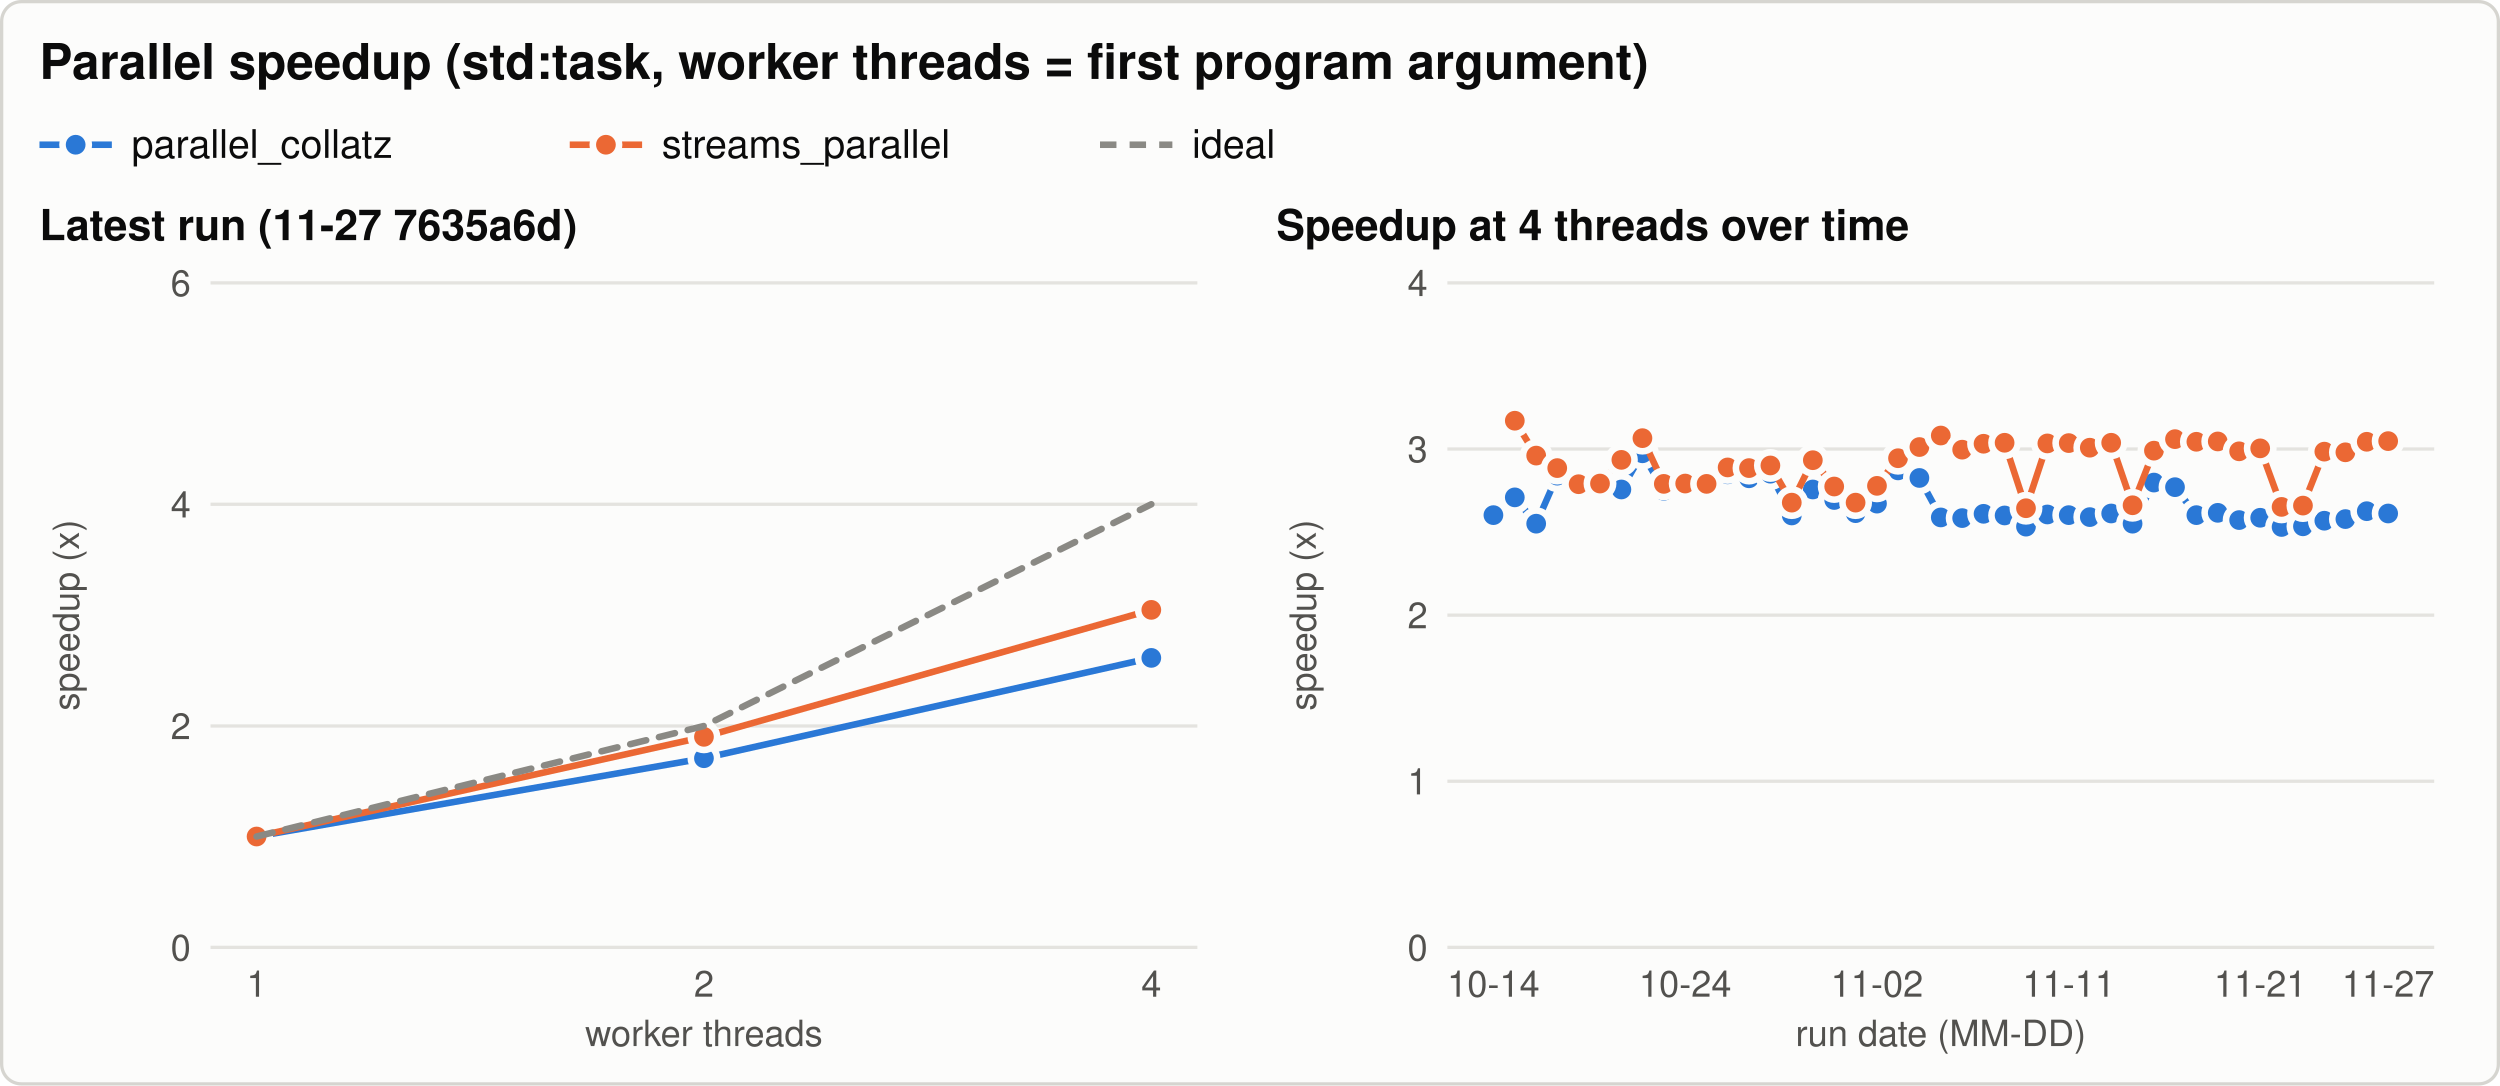
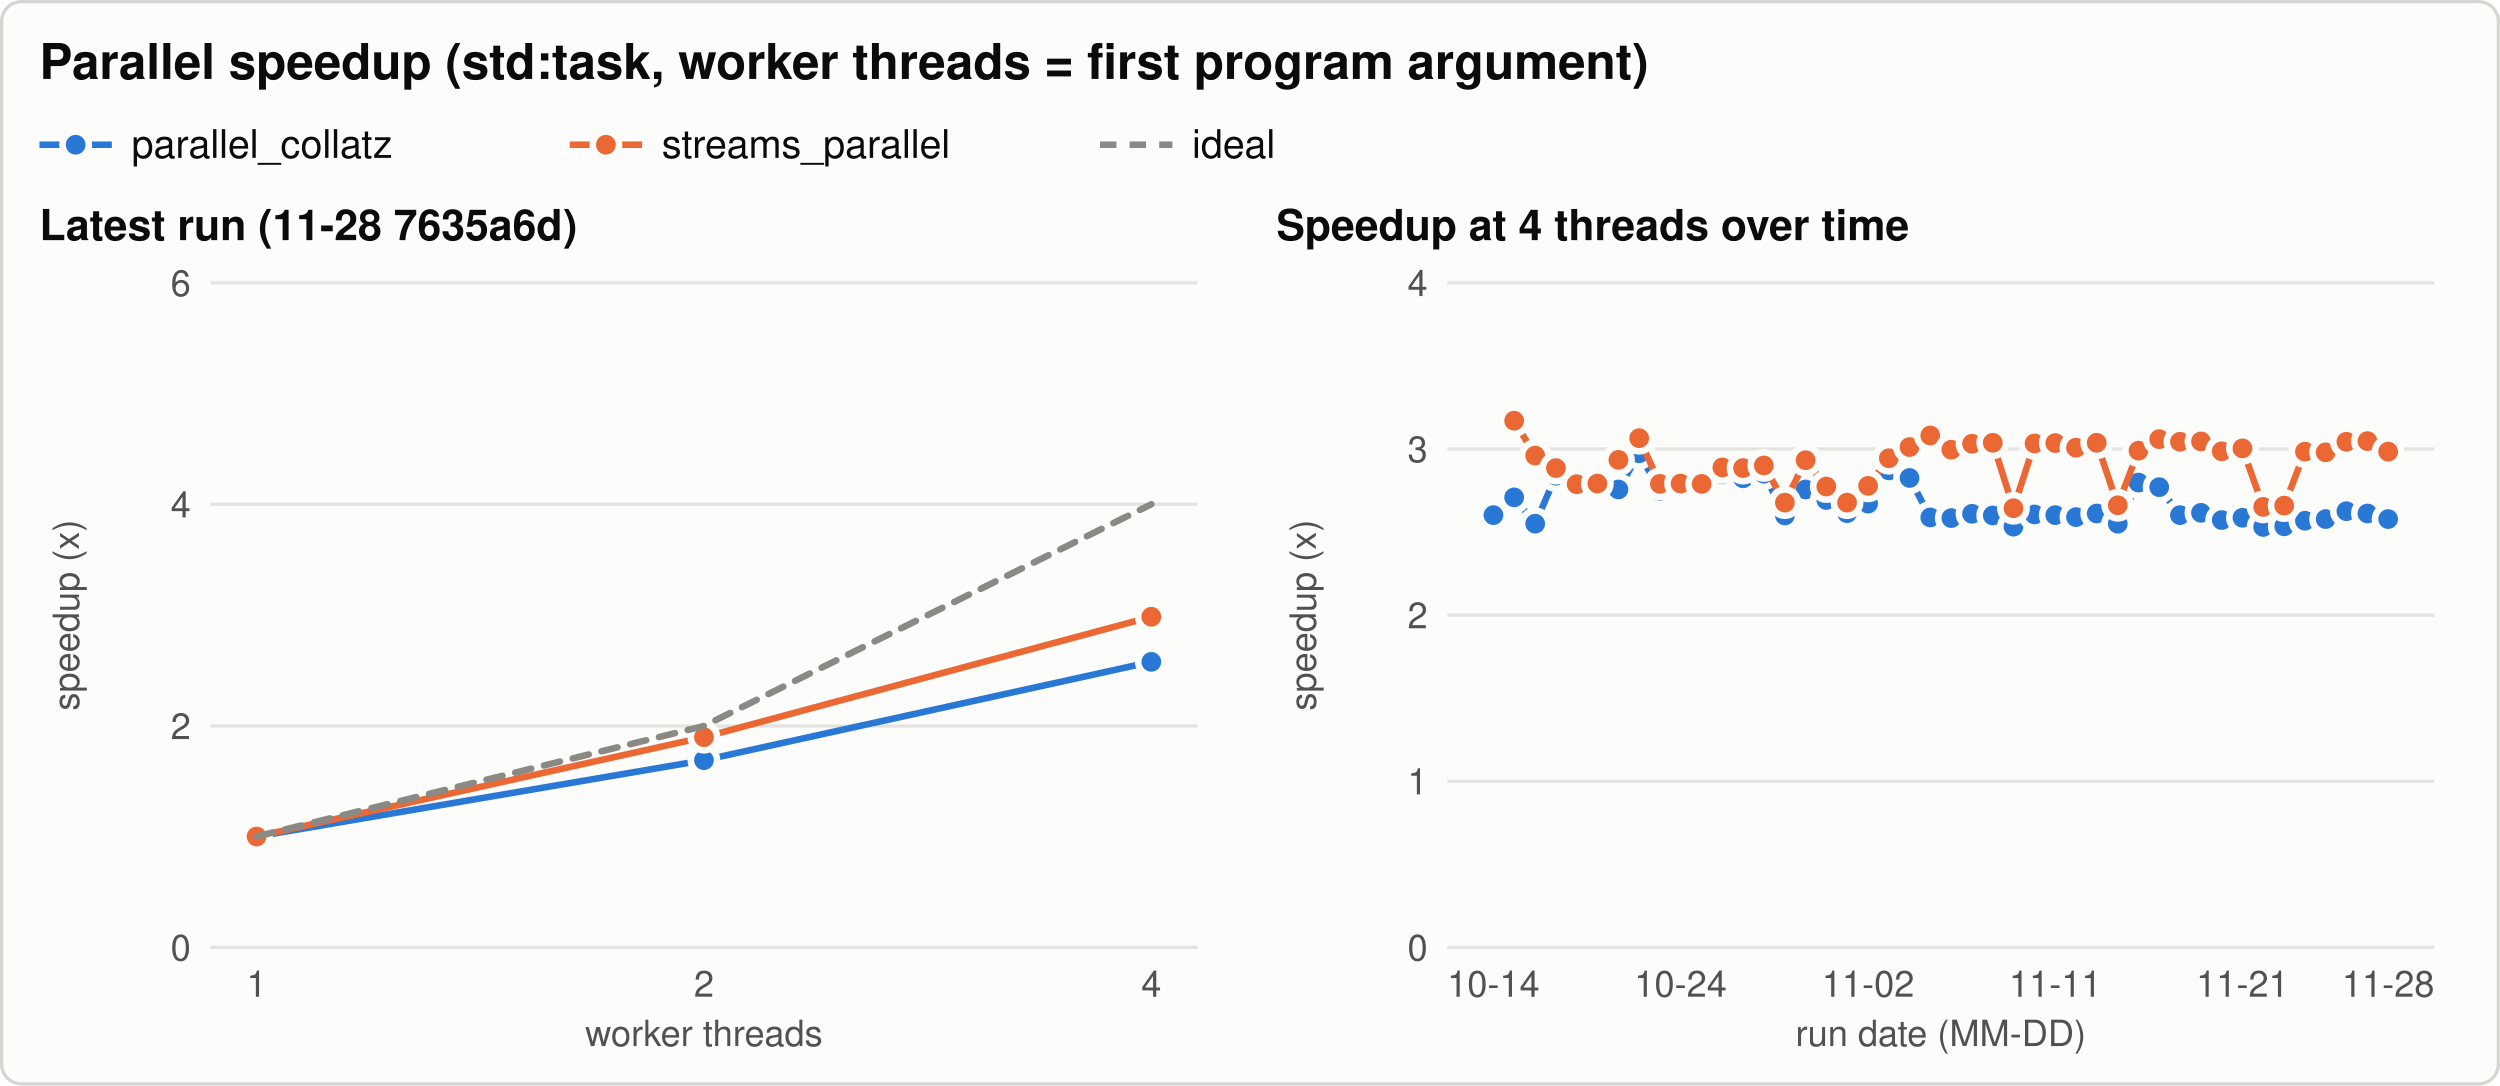
<svg xmlns="http://www.w3.org/2000/svg" width="760" height="330" viewBox="0 0 760 330" role="img" aria-labelledby="title desc">
  <style>svg{color-scheme:light}.bg{fill:#fcfcfb;stroke:#d6d5d0}.t{fill:#0b0b0b}.t2{fill:#52514e}.grid{stroke:#e4e3df}.ref{stroke:#8a8984}.s1{stroke:#2a78d6;fill:#2a78d6}.s2{stroke:#eb6834;fill:#eb6834}.s3{stroke:#1baf7a;fill:#1baf7a}.ring{stroke:#fcfcfb} text{font-family:-apple-system, 'Segoe UI', Helvetica, Arial, sans-serif}@media (prefers-color-scheme: dark){svg{color-scheme:dark}.bg{fill:#1a1a19;stroke:#3a3a37}.t{fill:#f0efec}.t2{fill:#c3c2b7}.grid{stroke:#2f2f2c}.ref{stroke:#8a8984}.s1{stroke:#3987e5;fill:#3987e5}.s2{stroke:#d95926;fill:#d95926}.s3{stroke:#199e70;fill:#199e70}.ring{stroke:#1a1a19}}</style>
  <rect class="bg" x="0.5" y="0.5" width="759" height="329" rx="6" stroke-width="1" />
  <text class="t" x="12.0" y="24.0" font-size="15" text-anchor="start" font-weight="600">Parallel speedup (std:task, worker threads = first program argument)</text>
  <line class="s1" x1="12.0" y1="44.0" x2="34.0" y2="44.0" stroke-width="2" />
  <circle class="s1 ring" cx="23.0" cy="44.0" r="4" stroke-width="2" />
  <text class="t" x="40.0" y="48.0" font-size="12" text-anchor="start" font-weight="normal">parallel_collatz</text>
  <line class="s2" x1="173.2" y1="44.0" x2="195.2" y2="44.0" stroke-width="2" />
  <circle class="s2 ring" cx="184.2" cy="44.0" r="4" stroke-width="2" />
  <text class="t" x="201.2" y="48.0" font-size="12" text-anchor="start" font-weight="normal">streams_parallel</text>
  <line class="ref" x1="334.4" y1="44.0" x2="356.4" y2="44.0" stroke-width="2" stroke-dasharray="5 4" />
  <text class="t" x="362.4" y="48.0" font-size="12" text-anchor="start" font-weight="normal">ideal</text>
-   <text class="t" x="12.0" y="73.0" font-size="13" text-anchor="start" font-weight="600">Latest run (11-27 7635a6d)</text>
+   <text class="t" x="12.0" y="73.0" font-size="13" text-anchor="start" font-weight="600">Latest run (11-28 7635a6d)</text>
  <line class="grid" x1="64.0" y1="288.0" x2="364.0" y2="288.0" stroke-width="1" />
  <text class="t2" x="58.0" y="292.0" font-size="11" text-anchor="end" font-weight="normal">0</text>
  <line class="grid" x1="64.0" y1="220.7" x2="364.0" y2="220.7" stroke-width="1" />
  <text class="t2" x="58.0" y="224.7" font-size="11" text-anchor="end" font-weight="normal">2</text>
  <line class="grid" x1="64.0" y1="153.3" x2="364.0" y2="153.3" stroke-width="1" />
  <text class="t2" x="58.0" y="157.3" font-size="11" text-anchor="end" font-weight="normal">4</text>
  <line class="grid" x1="64.0" y1="86.0" x2="364.0" y2="86.0" stroke-width="1" />
  <text class="t2" x="58.0" y="90.0" font-size="11" text-anchor="end" font-weight="normal">6</text>
  <text class="t2" x="24.0" y="187.0" font-size="11" text-anchor="middle" font-weight="normal" transform="rotate(-90 24.0 187.0)">speedup (x)</text>
  <text class="t2" x="78.0" y="303.0" font-size="11" text-anchor="middle" font-weight="normal">1</text>
  <text class="t2" x="214.0" y="303.0" font-size="11" text-anchor="middle" font-weight="normal">2</text>
  <text class="t2" x="350.0" y="303.0" font-size="11" text-anchor="middle" font-weight="normal">4</text>
  <text class="t2" x="214.0" y="318.0" font-size="11" text-anchor="middle" font-weight="normal">worker threads</text>
-   <path class="s1" d="M78.0,254.3 L214.0,230.5 L350.0,200.0" style="fill:none" stroke-width="2" stroke-linejoin="round" stroke-linecap="round" />
+   <path class="s1" d="M78.0,254.3 L214.0,231.1 L350.0,201.2" style="fill:none" stroke-width="2" stroke-linejoin="round" stroke-linecap="round" />
  <circle class="s1 ring" cx="78.0" cy="254.3" r="4" stroke-width="2" />
-   <circle class="s1 ring" cx="214.0" cy="230.5" r="4" stroke-width="2" />
-   <circle class="s1 ring" cx="350.0" cy="200.0" r="4" stroke-width="2" />
-   <path class="s2" d="M78.0,254.3 L214.0,224.0 L350.0,185.4" style="fill:none" stroke-width="2" stroke-linejoin="round" stroke-linecap="round" />
+   <circle class="s1 ring" cx="214.0" cy="231.1" r="4" stroke-width="2" />
+   <circle class="s1 ring" cx="350.0" cy="201.2" r="4" stroke-width="2" />
+   <path class="s2" d="M78.0,254.3 L214.0,224.1 L350.0,187.5" style="fill:none" stroke-width="2" stroke-linejoin="round" stroke-linecap="round" />
  <circle class="s2 ring" cx="78.0" cy="254.3" r="4" stroke-width="2" />
-   <circle class="s2 ring" cx="214.0" cy="224.0" r="4" stroke-width="2" />
-   <circle class="s2 ring" cx="350.0" cy="185.4" r="4" stroke-width="2" />
+   <circle class="s2 ring" cx="214.0" cy="224.1" r="4" stroke-width="2" />
+   <circle class="s2 ring" cx="350.0" cy="187.5" r="4" stroke-width="2" />
  <path class="ref" d="M78.0,254.3 L214.0,220.7 L350.0,153.3" style="fill:none" stroke-width="2" stroke-linejoin="round" stroke-linecap="round" stroke-dasharray="5 4" />
  <text class="t" x="388.0" y="73.0" font-size="13" text-anchor="start" font-weight="600">Speedup at 4 threads over time</text>
  <line class="grid" x1="440.0" y1="288.0" x2="740.0" y2="288.0" stroke-width="1" />
  <text class="t2" x="434.0" y="292.0" font-size="11" text-anchor="end" font-weight="normal">0</text>
  <line class="grid" x1="440.0" y1="237.5" x2="740.0" y2="237.5" stroke-width="1" />
  <text class="t2" x="434.0" y="241.5" font-size="11" text-anchor="end" font-weight="normal">1</text>
  <line class="grid" x1="440.0" y1="187.0" x2="740.0" y2="187.0" stroke-width="1" />
  <text class="t2" x="434.0" y="191.0" font-size="11" text-anchor="end" font-weight="normal">2</text>
  <line class="grid" x1="440.0" y1="136.5" x2="740.0" y2="136.5" stroke-width="1" />
  <text class="t2" x="434.0" y="140.5" font-size="11" text-anchor="end" font-weight="normal">3</text>
  <line class="grid" x1="440.0" y1="86.0" x2="740.0" y2="86.0" stroke-width="1" />
  <text class="t2" x="434.0" y="90.0" font-size="11" text-anchor="end" font-weight="normal">4</text>
  <text class="t2" x="400.0" y="187.0" font-size="11" text-anchor="middle" font-weight="normal" transform="rotate(-90 400.0 187.0)">speedup (x)</text>
  <text class="t2" x="454.0" y="303.0" font-size="11" text-anchor="middle" font-weight="normal">10-14</text>
-   <text class="t2" x="512.3" y="303.0" font-size="11" text-anchor="middle" font-weight="normal">10-24</text>
-   <text class="t2" x="570.6" y="303.0" font-size="11" text-anchor="middle" font-weight="normal">11-02</text>
-   <text class="t2" x="628.9" y="303.0" font-size="11" text-anchor="middle" font-weight="normal">11-11</text>
-   <text class="t2" x="687.1" y="303.0" font-size="11" text-anchor="middle" font-weight="normal">11-21</text>
-   <text class="t2" x="726.0" y="303.0" font-size="11" text-anchor="middle" font-weight="normal">11-27</text>
+   <text class="t2" x="510.9" y="303.0" font-size="11" text-anchor="middle" font-weight="normal">10-24</text>
+   <text class="t2" x="567.9" y="303.0" font-size="11" text-anchor="middle" font-weight="normal">11-02</text>
+   <text class="t2" x="624.8" y="303.0" font-size="11" text-anchor="middle" font-weight="normal">11-11</text>
+   <text class="t2" x="681.7" y="303.0" font-size="11" text-anchor="middle" font-weight="normal">11-21</text>
+   <text class="t2" x="726.0" y="303.0" font-size="11" text-anchor="middle" font-weight="normal">11-28</text>
  <text class="t2" x="590.0" y="318.0" font-size="11" text-anchor="middle" font-weight="normal">run date (MM-DD)</text>
-   <path class="s1" d="M454.0,156.6 L460.5,151.2 L467.0,159.2 L473.4,144.6 L479.9,148.0 L486.4,148.2 L492.9,148.8 L499.3,137.8 L505.8,149.2 L512.3,148.4 L518.8,147.5 L525.2,144.2 L531.7,145.4 L538.2,144.0 L544.7,156.7 L551.1,148.8 L557.6,152.0 L564.1,156.0 L570.6,153.1 L577.0,143.0 L583.5,145.3 L590.0,157.3 L596.5,157.5 L603.0,156.2 L609.4,156.7 L615.9,160.1 L622.4,156.4 L628.9,156.6 L635.3,157.2 L641.8,156.1 L648.3,159.2 L654.8,146.7 L661.2,148.1 L667.7,156.6 L674.2,155.9 L680.7,158.1 L687.1,157.4 L693.6,160.2 L700.1,160.0 L706.6,158.3 L713.0,157.8 L719.5,155.4 L726.0,156.1" style="fill:none" stroke-width="2" stroke-linejoin="round" stroke-linecap="round" />
+   <path class="s1" d="M454.0,156.6 L460.3,151.2 L466.7,159.2 L473.0,144.6 L479.3,148.0 L485.6,148.2 L492.0,148.8 L498.3,137.8 L504.6,149.2 L510.9,148.4 L517.3,147.5 L523.6,144.2 L529.9,145.4 L536.2,144.0 L542.6,156.7 L548.9,148.8 L555.2,152.0 L561.5,156.0 L567.9,153.1 L574.2,143.0 L580.5,145.3 L586.8,157.3 L593.2,157.5 L599.5,156.2 L605.8,156.7 L612.1,160.1 L618.5,156.4 L624.8,156.6 L631.1,157.2 L637.4,156.1 L643.8,159.2 L650.1,146.7 L656.4,148.1 L662.7,156.6 L669.1,155.9 L675.4,158.1 L681.7,157.4 L688.0,160.2 L694.4,160.0 L700.7,158.3 L707.0,157.8 L713.3,155.4 L719.7,156.1 L726.0,157.8" style="fill:none" stroke-width="2" stroke-linejoin="round" stroke-linecap="round" />
  <circle class="s1 ring" cx="454.0" cy="156.6" r="4" stroke-width="2" />
-   <circle class="s1 ring" cx="460.5" cy="151.2" r="4" stroke-width="2" />
-   <circle class="s1 ring" cx="467.0" cy="159.2" r="4" stroke-width="2" />
-   <circle class="s1 ring" cx="473.4" cy="144.6" r="4" stroke-width="2" />
-   <circle class="s1 ring" cx="479.9" cy="148.0" r="4" stroke-width="2" />
-   <circle class="s1 ring" cx="486.4" cy="148.2" r="4" stroke-width="2" />
-   <circle class="s1 ring" cx="492.9" cy="148.8" r="4" stroke-width="2" />
-   <circle class="s1 ring" cx="499.3" cy="137.8" r="4" stroke-width="2" />
-   <circle class="s1 ring" cx="505.8" cy="149.2" r="4" stroke-width="2" />
-   <circle class="s1 ring" cx="512.3" cy="148.4" r="4" stroke-width="2" />
-   <circle class="s1 ring" cx="518.8" cy="147.5" r="4" stroke-width="2" />
-   <circle class="s1 ring" cx="525.2" cy="144.2" r="4" stroke-width="2" />
-   <circle class="s1 ring" cx="531.7" cy="145.4" r="4" stroke-width="2" />
-   <circle class="s1 ring" cx="538.2" cy="144.0" r="4" stroke-width="2" />
-   <circle class="s1 ring" cx="544.7" cy="156.7" r="4" stroke-width="2" />
-   <circle class="s1 ring" cx="551.1" cy="148.8" r="4" stroke-width="2" />
-   <circle class="s1 ring" cx="557.6" cy="152.0" r="4" stroke-width="2" />
-   <circle class="s1 ring" cx="564.1" cy="156.0" r="4" stroke-width="2" />
-   <circle class="s1 ring" cx="570.6" cy="153.1" r="4" stroke-width="2" />
-   <circle class="s1 ring" cx="577.0" cy="143.0" r="4" stroke-width="2" />
-   <circle class="s1 ring" cx="583.5" cy="145.3" r="4" stroke-width="2" />
-   <circle class="s1 ring" cx="590.0" cy="157.3" r="4" stroke-width="2" />
-   <circle class="s1 ring" cx="596.5" cy="157.5" r="4" stroke-width="2" />
-   <circle class="s1 ring" cx="603.0" cy="156.2" r="4" stroke-width="2" />
-   <circle class="s1 ring" cx="609.4" cy="156.7" r="4" stroke-width="2" />
-   <circle class="s1 ring" cx="615.9" cy="160.1" r="4" stroke-width="2" />
-   <circle class="s1 ring" cx="622.4" cy="156.4" r="4" stroke-width="2" />
-   <circle class="s1 ring" cx="628.9" cy="156.6" r="4" stroke-width="2" />
-   <circle class="s1 ring" cx="635.3" cy="157.2" r="4" stroke-width="2" />
-   <circle class="s1 ring" cx="641.8" cy="156.1" r="4" stroke-width="2" />
-   <circle class="s1 ring" cx="648.3" cy="159.2" r="4" stroke-width="2" />
-   <circle class="s1 ring" cx="654.8" cy="146.7" r="4" stroke-width="2" />
-   <circle class="s1 ring" cx="661.2" cy="148.1" r="4" stroke-width="2" />
-   <circle class="s1 ring" cx="667.7" cy="156.6" r="4" stroke-width="2" />
-   <circle class="s1 ring" cx="674.2" cy="155.9" r="4" stroke-width="2" />
-   <circle class="s1 ring" cx="680.7" cy="158.1" r="4" stroke-width="2" />
-   <circle class="s1 ring" cx="687.1" cy="157.4" r="4" stroke-width="2" />
-   <circle class="s1 ring" cx="693.6" cy="160.2" r="4" stroke-width="2" />
-   <circle class="s1 ring" cx="700.1" cy="160.0" r="4" stroke-width="2" />
-   <circle class="s1 ring" cx="706.6" cy="158.3" r="4" stroke-width="2" />
-   <circle class="s1 ring" cx="713.0" cy="157.8" r="4" stroke-width="2" />
-   <circle class="s1 ring" cx="719.5" cy="155.4" r="4" stroke-width="2" />
-   <circle class="s1 ring" cx="726.0" cy="156.1" r="4" stroke-width="2" />
-   <path class="s2" d="M460.5,127.9 L467.0,138.5 L473.4,142.3 L479.9,147.2 L486.4,147.0 L492.9,139.8 L499.3,133.2 L505.8,147.1 L512.3,147.0 L518.8,147.1 L525.2,142.1 L531.7,142.3 L538.2,141.5 L544.7,152.8 L551.1,139.9 L557.6,147.9 L564.1,152.8 L570.6,147.7 L577.0,139.3 L583.5,135.9 L590.0,132.4 L596.5,136.7 L603.0,134.9 L609.4,134.6 L615.9,154.5 L622.4,134.8 L628.9,134.7 L635.3,136.1 L641.8,134.6 L648.3,153.6 L654.8,137.0 L661.2,133.5 L667.7,134.3 L674.2,134.2 L680.7,137.2 L687.1,136.3 L693.6,154.1 L700.1,153.7 L706.6,137.3 L713.0,137.5 L719.5,134.3 L726.0,134.1" style="fill:none" stroke-width="2" stroke-linejoin="round" stroke-linecap="round" />
-   <circle class="s2 ring" cx="460.5" cy="127.9" r="4" stroke-width="2" />
-   <circle class="s2 ring" cx="467.0" cy="138.5" r="4" stroke-width="2" />
-   <circle class="s2 ring" cx="473.4" cy="142.3" r="4" stroke-width="2" />
-   <circle class="s2 ring" cx="479.9" cy="147.2" r="4" stroke-width="2" />
-   <circle class="s2 ring" cx="486.4" cy="147.0" r="4" stroke-width="2" />
-   <circle class="s2 ring" cx="492.9" cy="139.8" r="4" stroke-width="2" />
-   <circle class="s2 ring" cx="499.3" cy="133.2" r="4" stroke-width="2" />
-   <circle class="s2 ring" cx="505.8" cy="147.1" r="4" stroke-width="2" />
-   <circle class="s2 ring" cx="512.3" cy="147.0" r="4" stroke-width="2" />
-   <circle class="s2 ring" cx="518.8" cy="147.1" r="4" stroke-width="2" />
-   <circle class="s2 ring" cx="525.2" cy="142.1" r="4" stroke-width="2" />
-   <circle class="s2 ring" cx="531.7" cy="142.3" r="4" stroke-width="2" />
-   <circle class="s2 ring" cx="538.2" cy="141.5" r="4" stroke-width="2" />
-   <circle class="s2 ring" cx="544.7" cy="152.8" r="4" stroke-width="2" />
-   <circle class="s2 ring" cx="551.1" cy="139.9" r="4" stroke-width="2" />
-   <circle class="s2 ring" cx="557.6" cy="147.9" r="4" stroke-width="2" />
-   <circle class="s2 ring" cx="564.1" cy="152.8" r="4" stroke-width="2" />
-   <circle class="s2 ring" cx="570.6" cy="147.7" r="4" stroke-width="2" />
-   <circle class="s2 ring" cx="577.0" cy="139.3" r="4" stroke-width="2" />
-   <circle class="s2 ring" cx="583.5" cy="135.9" r="4" stroke-width="2" />
-   <circle class="s2 ring" cx="590.0" cy="132.4" r="4" stroke-width="2" />
-   <circle class="s2 ring" cx="596.5" cy="136.7" r="4" stroke-width="2" />
-   <circle class="s2 ring" cx="603.0" cy="134.9" r="4" stroke-width="2" />
-   <circle class="s2 ring" cx="609.4" cy="134.6" r="4" stroke-width="2" />
-   <circle class="s2 ring" cx="615.9" cy="154.5" r="4" stroke-width="2" />
-   <circle class="s2 ring" cx="622.4" cy="134.8" r="4" stroke-width="2" />
-   <circle class="s2 ring" cx="628.9" cy="134.7" r="4" stroke-width="2" />
-   <circle class="s2 ring" cx="635.3" cy="136.1" r="4" stroke-width="2" />
-   <circle class="s2 ring" cx="641.8" cy="134.6" r="4" stroke-width="2" />
-   <circle class="s2 ring" cx="648.3" cy="153.6" r="4" stroke-width="2" />
-   <circle class="s2 ring" cx="654.8" cy="137.0" r="4" stroke-width="2" />
-   <circle class="s2 ring" cx="661.2" cy="133.5" r="4" stroke-width="2" />
-   <circle class="s2 ring" cx="667.7" cy="134.3" r="4" stroke-width="2" />
-   <circle class="s2 ring" cx="674.2" cy="134.2" r="4" stroke-width="2" />
-   <circle class="s2 ring" cx="680.7" cy="137.2" r="4" stroke-width="2" />
-   <circle class="s2 ring" cx="687.1" cy="136.3" r="4" stroke-width="2" />
-   <circle class="s2 ring" cx="693.6" cy="154.1" r="4" stroke-width="2" />
-   <circle class="s2 ring" cx="700.1" cy="153.7" r="4" stroke-width="2" />
-   <circle class="s2 ring" cx="706.6" cy="137.3" r="4" stroke-width="2" />
-   <circle class="s2 ring" cx="713.0" cy="137.5" r="4" stroke-width="2" />
-   <circle class="s2 ring" cx="719.5" cy="134.3" r="4" stroke-width="2" />
-   <circle class="s2 ring" cx="726.0" cy="134.1" r="4" stroke-width="2" />
+   <circle class="s1 ring" cx="460.3" cy="151.2" r="4" stroke-width="2" />
+   <circle class="s1 ring" cx="466.7" cy="159.2" r="4" stroke-width="2" />
+   <circle class="s1 ring" cx="473.0" cy="144.6" r="4" stroke-width="2" />
+   <circle class="s1 ring" cx="479.3" cy="148.0" r="4" stroke-width="2" />
+   <circle class="s1 ring" cx="485.6" cy="148.2" r="4" stroke-width="2" />
+   <circle class="s1 ring" cx="492.0" cy="148.8" r="4" stroke-width="2" />
+   <circle class="s1 ring" cx="498.3" cy="137.8" r="4" stroke-width="2" />
+   <circle class="s1 ring" cx="504.6" cy="149.2" r="4" stroke-width="2" />
+   <circle class="s1 ring" cx="510.9" cy="148.4" r="4" stroke-width="2" />
+   <circle class="s1 ring" cx="517.3" cy="147.5" r="4" stroke-width="2" />
+   <circle class="s1 ring" cx="523.6" cy="144.2" r="4" stroke-width="2" />
+   <circle class="s1 ring" cx="529.9" cy="145.4" r="4" stroke-width="2" />
+   <circle class="s1 ring" cx="536.2" cy="144.0" r="4" stroke-width="2" />
+   <circle class="s1 ring" cx="542.6" cy="156.7" r="4" stroke-width="2" />
+   <circle class="s1 ring" cx="548.9" cy="148.8" r="4" stroke-width="2" />
+   <circle class="s1 ring" cx="555.2" cy="152.0" r="4" stroke-width="2" />
+   <circle class="s1 ring" cx="561.5" cy="156.0" r="4" stroke-width="2" />
+   <circle class="s1 ring" cx="567.9" cy="153.1" r="4" stroke-width="2" />
+   <circle class="s1 ring" cx="574.2" cy="143.0" r="4" stroke-width="2" />
+   <circle class="s1 ring" cx="580.5" cy="145.3" r="4" stroke-width="2" />
+   <circle class="s1 ring" cx="586.8" cy="157.3" r="4" stroke-width="2" />
+   <circle class="s1 ring" cx="593.2" cy="157.5" r="4" stroke-width="2" />
+   <circle class="s1 ring" cx="599.5" cy="156.2" r="4" stroke-width="2" />
+   <circle class="s1 ring" cx="605.8" cy="156.7" r="4" stroke-width="2" />
+   <circle class="s1 ring" cx="612.1" cy="160.1" r="4" stroke-width="2" />
+   <circle class="s1 ring" cx="618.5" cy="156.4" r="4" stroke-width="2" />
+   <circle class="s1 ring" cx="624.8" cy="156.6" r="4" stroke-width="2" />
+   <circle class="s1 ring" cx="631.1" cy="157.2" r="4" stroke-width="2" />
+   <circle class="s1 ring" cx="637.4" cy="156.1" r="4" stroke-width="2" />
+   <circle class="s1 ring" cx="643.8" cy="159.2" r="4" stroke-width="2" />
+   <circle class="s1 ring" cx="650.1" cy="146.7" r="4" stroke-width="2" />
+   <circle class="s1 ring" cx="656.4" cy="148.1" r="4" stroke-width="2" />
+   <circle class="s1 ring" cx="662.7" cy="156.6" r="4" stroke-width="2" />
+   <circle class="s1 ring" cx="669.1" cy="155.9" r="4" stroke-width="2" />
+   <circle class="s1 ring" cx="675.4" cy="158.1" r="4" stroke-width="2" />
+   <circle class="s1 ring" cx="681.7" cy="157.4" r="4" stroke-width="2" />
+   <circle class="s1 ring" cx="688.0" cy="160.2" r="4" stroke-width="2" />
+   <circle class="s1 ring" cx="694.4" cy="160.0" r="4" stroke-width="2" />
+   <circle class="s1 ring" cx="700.7" cy="158.3" r="4" stroke-width="2" />
+   <circle class="s1 ring" cx="707.0" cy="157.8" r="4" stroke-width="2" />
+   <circle class="s1 ring" cx="713.3" cy="155.4" r="4" stroke-width="2" />
+   <circle class="s1 ring" cx="719.7" cy="156.1" r="4" stroke-width="2" />
+   <circle class="s1 ring" cx="726.0" cy="157.8" r="4" stroke-width="2" />
+   <path class="s2" d="M460.3,127.9 L466.7,138.5 L473.0,142.3 L479.3,147.2 L485.6,147.0 L492.0,139.8 L498.3,133.2 L504.6,147.1 L510.9,147.0 L517.3,147.1 L523.6,142.1 L529.9,142.3 L536.2,141.5 L542.6,152.8 L548.9,139.9 L555.2,147.9 L561.5,152.8 L567.9,147.7 L574.2,139.3 L580.5,135.9 L586.8,132.4 L593.2,136.7 L599.5,134.9 L605.8,134.6 L612.1,154.5 L618.5,134.8 L624.8,134.7 L631.1,136.1 L637.4,134.6 L643.8,153.6 L650.1,137.0 L656.4,133.5 L662.7,134.3 L669.1,134.2 L675.4,137.2 L681.7,136.3 L688.0,154.1 L694.4,153.7 L700.7,137.3 L707.0,137.5 L713.3,134.3 L719.7,134.1 L726.0,137.3" style="fill:none" stroke-width="2" stroke-linejoin="round" stroke-linecap="round" />
+   <circle class="s2 ring" cx="460.3" cy="127.9" r="4" stroke-width="2" />
+   <circle class="s2 ring" cx="466.7" cy="138.5" r="4" stroke-width="2" />
+   <circle class="s2 ring" cx="473.0" cy="142.3" r="4" stroke-width="2" />
+   <circle class="s2 ring" cx="479.3" cy="147.2" r="4" stroke-width="2" />
+   <circle class="s2 ring" cx="485.6" cy="147.0" r="4" stroke-width="2" />
+   <circle class="s2 ring" cx="492.0" cy="139.8" r="4" stroke-width="2" />
+   <circle class="s2 ring" cx="498.3" cy="133.2" r="4" stroke-width="2" />
+   <circle class="s2 ring" cx="504.6" cy="147.1" r="4" stroke-width="2" />
+   <circle class="s2 ring" cx="510.9" cy="147.0" r="4" stroke-width="2" />
+   <circle class="s2 ring" cx="517.3" cy="147.1" r="4" stroke-width="2" />
+   <circle class="s2 ring" cx="523.6" cy="142.1" r="4" stroke-width="2" />
+   <circle class="s2 ring" cx="529.9" cy="142.3" r="4" stroke-width="2" />
+   <circle class="s2 ring" cx="536.2" cy="141.5" r="4" stroke-width="2" />
+   <circle class="s2 ring" cx="542.6" cy="152.8" r="4" stroke-width="2" />
+   <circle class="s2 ring" cx="548.9" cy="139.9" r="4" stroke-width="2" />
+   <circle class="s2 ring" cx="555.2" cy="147.9" r="4" stroke-width="2" />
+   <circle class="s2 ring" cx="561.5" cy="152.8" r="4" stroke-width="2" />
+   <circle class="s2 ring" cx="567.9" cy="147.7" r="4" stroke-width="2" />
+   <circle class="s2 ring" cx="574.2" cy="139.3" r="4" stroke-width="2" />
+   <circle class="s2 ring" cx="580.5" cy="135.9" r="4" stroke-width="2" />
+   <circle class="s2 ring" cx="586.8" cy="132.4" r="4" stroke-width="2" />
+   <circle class="s2 ring" cx="593.2" cy="136.7" r="4" stroke-width="2" />
+   <circle class="s2 ring" cx="599.5" cy="134.9" r="4" stroke-width="2" />
+   <circle class="s2 ring" cx="605.8" cy="134.6" r="4" stroke-width="2" />
+   <circle class="s2 ring" cx="612.1" cy="154.5" r="4" stroke-width="2" />
+   <circle class="s2 ring" cx="618.5" cy="134.8" r="4" stroke-width="2" />
+   <circle class="s2 ring" cx="624.8" cy="134.7" r="4" stroke-width="2" />
+   <circle class="s2 ring" cx="631.1" cy="136.1" r="4" stroke-width="2" />
+   <circle class="s2 ring" cx="637.4" cy="134.6" r="4" stroke-width="2" />
+   <circle class="s2 ring" cx="643.8" cy="153.6" r="4" stroke-width="2" />
+   <circle class="s2 ring" cx="650.1" cy="137.0" r="4" stroke-width="2" />
+   <circle class="s2 ring" cx="656.4" cy="133.5" r="4" stroke-width="2" />
+   <circle class="s2 ring" cx="662.7" cy="134.3" r="4" stroke-width="2" />
+   <circle class="s2 ring" cx="669.1" cy="134.2" r="4" stroke-width="2" />
+   <circle class="s2 ring" cx="675.4" cy="137.2" r="4" stroke-width="2" />
+   <circle class="s2 ring" cx="681.7" cy="136.3" r="4" stroke-width="2" />
+   <circle class="s2 ring" cx="688.0" cy="154.1" r="4" stroke-width="2" />
+   <circle class="s2 ring" cx="694.4" cy="153.7" r="4" stroke-width="2" />
+   <circle class="s2 ring" cx="700.7" cy="137.3" r="4" stroke-width="2" />
+   <circle class="s2 ring" cx="707.0" cy="137.5" r="4" stroke-width="2" />
+   <circle class="s2 ring" cx="713.3" cy="134.3" r="4" stroke-width="2" />
+   <circle class="s2 ring" cx="719.7" cy="134.1" r="4" stroke-width="2" />
+   <circle class="s2 ring" cx="726.0" cy="137.3" r="4" stroke-width="2" />
</svg>
